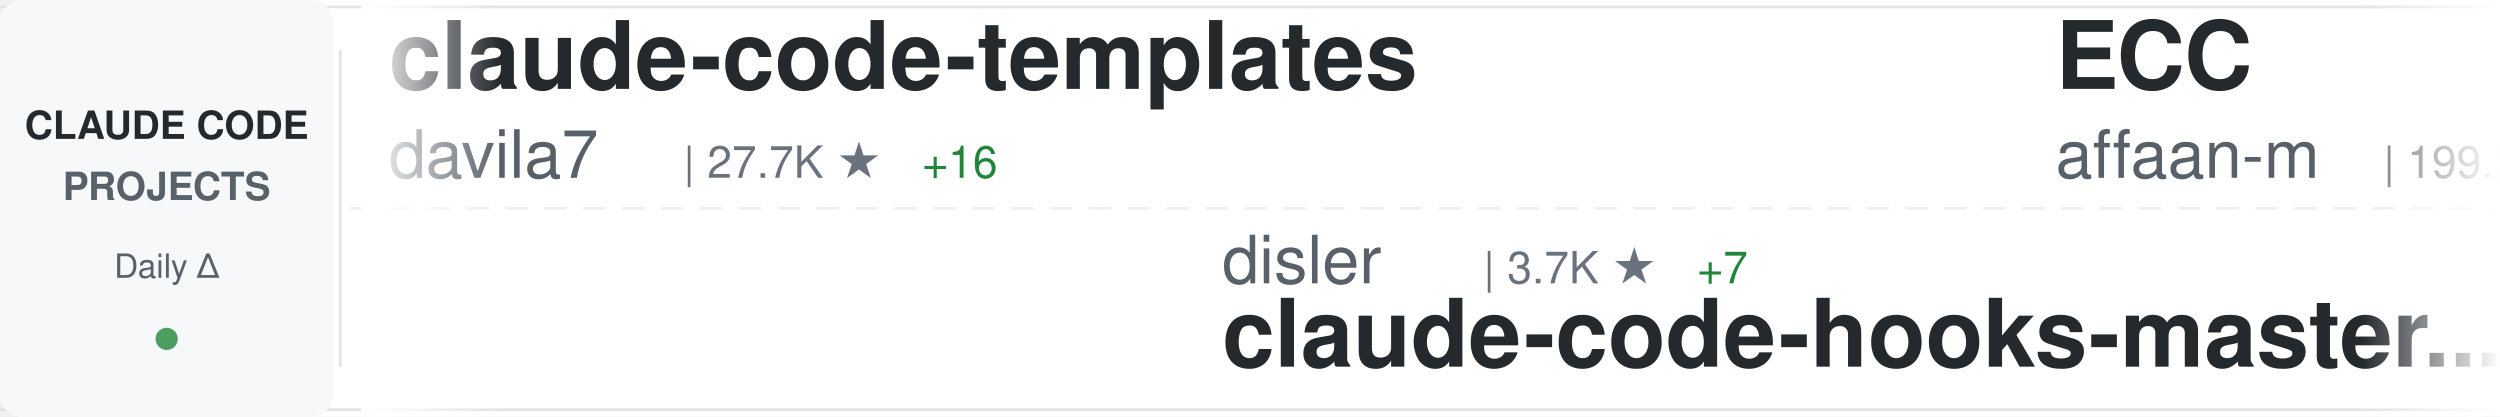
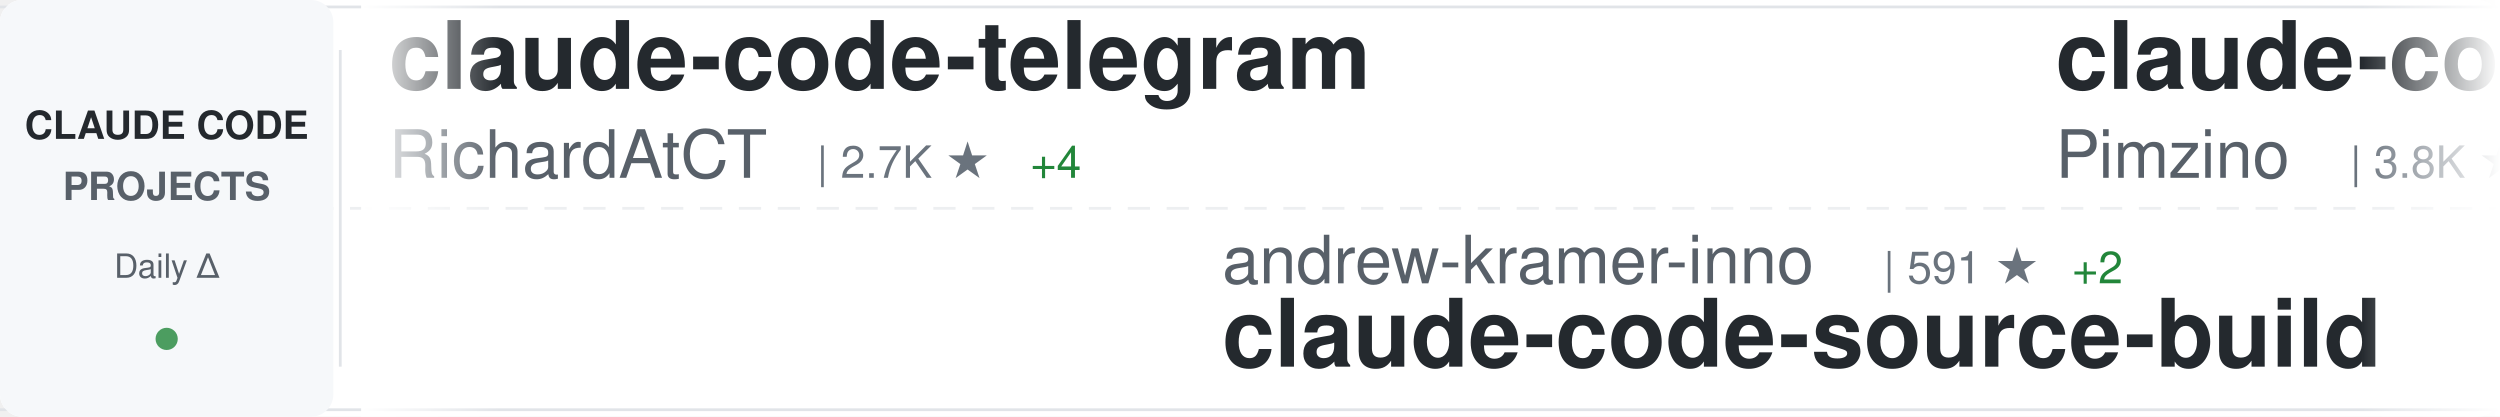
<svg xmlns="http://www.w3.org/2000/svg" width="900" height="150">
  <defs>
    <linearGradient id="awesomeLeftFade" x1="0%" y1="0%" x2="100%" y2="0%">
      <stop offset="0%" style="stop-color:#ffffff;stop-opacity:1" />
      <stop offset="100%" style="stop-color:#ffffff;stop-opacity:0" />
    </linearGradient>
    <linearGradient id="awesomeRightFade" x1="0%" y1="0%" x2="100%" y2="0%">
      <stop offset="0%" style="stop-color:#ffffff;stop-opacity:0" />
      <stop offset="100%" style="stop-color:#ffffff;stop-opacity:1" />
    </linearGradient>
  </defs>
  <rect width="900" height="150" fill="#ffffff" rx="8" />
  <rect x="0" y="2" width="900" height="1" fill="#e1e4e8" />
  <rect x="0" y="147" width="900" height="1" fill="#e1e4e8" />
  <line x1="0" y1="75" x2="900" y2="75" stroke="#e1e4e8" stroke-width="1" stroke-dasharray="8 6" opacity="0.6" />
  <rect x="0" y="0" width="120" height="150" fill="#f6f8fa" rx="8" />
  <text x="60" y="50" font-family="-apple-system, BlinkMacSystemFont, 'Segoe UI', Helvetica, Arial, sans-serif" font-size="14" font-weight="600" fill="#24292e" text-anchor="middle">CLAUDE CODE</text>
  <text x="60" y="72" font-family="-apple-system, BlinkMacSystemFont, 'Segoe UI', Helvetica, Arial, sans-serif" font-size="14" font-weight="600" fill="#586069" text-anchor="middle">PROJECTS</text>
  <text x="60" y="100" font-family="-apple-system, BlinkMacSystemFont, 'Segoe UI', Helvetica, Arial, sans-serif" font-size="12" font-weight="500" fill="#586069" text-anchor="middle">Daily Δ</text>
  <circle cx="60" cy="122" r="4" fill="#22863a" opacity="0.8" />
  <rect x="122" y="18" width="1" height="114" fill="#e1e4e8" />
  <clipPath id="awesomeTickerClip">
    <rect x="130" y="0" width="770" height="150" />
  </clipPath>
  <g clip-path="url(#awesomeTickerClip)">
    <g id="awesomeTickerItems">
      <animateTransform attributeName="transform" attributeType="XML" type="translate" from="0 0" to="-3000 0" dur="54s" repeatCount="indefinite" />
      <g transform="translate(0, 0)">
-         <text x="140" y="32" font-family="-apple-system, BlinkMacSystemFont, 'Segoe UI', Helvetica, Arial, sans-serif" font-size="34" font-weight="600" fill="#24292e">claude-code-templates</text>
-         <text x="140" y="64" font-family="-apple-system, BlinkMacSystemFont, 'Segoe UI', Helvetica, Arial, sans-serif" font-size="24" font-weight="400" fill="#586069">davila7</text>
-         <text x="246" y="64" font-family="-apple-system, BlinkMacSystemFont, 'Segoe UI', Helvetica, Arial, sans-serif" font-size="16" font-weight="500" fill="#6a737d">| 27.7K ★</text>
-         <text x="332" y="64" font-family="-apple-system, BlinkMacSystemFont, 'Segoe UI', Helvetica, Arial, sans-serif" font-size="16" font-weight="500" fill="#22863a"> +16</text>
+         <text x="140" y="32" font-family="-apple-system, BlinkMacSystemFont, 'Segoe UI', Helvetica, Arial, sans-serif" font-size="34" font-weight="600" fill="#24292e">claude-code-telegram</text>
+         <text x="140" y="64" font-family="-apple-system, BlinkMacSystemFont, 'Segoe UI', Helvetica, Arial, sans-serif" font-size="24" font-weight="400" fill="#586069">RichardAtCT</text>
+         <text x="294" y="64" font-family="-apple-system, BlinkMacSystemFont, 'Segoe UI', Helvetica, Arial, sans-serif" font-size="16" font-weight="500" fill="#6a737d">| 2.7K ★</text>
+         <text x="371" y="64" font-family="-apple-system, BlinkMacSystemFont, 'Segoe UI', Helvetica, Arial, sans-serif" font-size="16" font-weight="500" fill="#22863a"> +4</text>
      </g>
      <g transform="translate(300, 0)">
-         <text x="140" y="102" font-family="-apple-system, BlinkMacSystemFont, 'Segoe UI', Helvetica, Arial, sans-serif" font-size="24" font-weight="400" fill="#586069">disler</text>
-         <text x="234" y="102" font-family="-apple-system, BlinkMacSystemFont, 'Segoe UI', Helvetica, Arial, sans-serif" font-size="16" font-weight="500" fill="#6a737d">| 3.7K ★</text>
-         <text x="311" y="102" font-family="-apple-system, BlinkMacSystemFont, 'Segoe UI', Helvetica, Arial, sans-serif" font-size="16" font-weight="500" fill="#22863a"> +7</text>
-         <text x="140" y="132" font-family="-apple-system, BlinkMacSystemFont, 'Segoe UI', Helvetica, Arial, sans-serif" font-size="34" font-weight="600" fill="#24292e">claude-code-hooks-master...</text>
+         <text x="140" y="102" font-family="-apple-system, BlinkMacSystemFont, 'Segoe UI', Helvetica, Arial, sans-serif" font-size="24" font-weight="400" fill="#586069">andrew-kramer-inno</text>
+         <text x="378" y="102" font-family="-apple-system, BlinkMacSystemFont, 'Segoe UI', Helvetica, Arial, sans-serif" font-size="16" font-weight="500" fill="#6a737d">| 591 ★</text>
+         <text x="446" y="102" font-family="-apple-system, BlinkMacSystemFont, 'Segoe UI', Helvetica, Arial, sans-serif" font-size="16" font-weight="500" fill="#22863a"> +2</text>
+         <text x="140" y="132" font-family="-apple-system, BlinkMacSystemFont, 'Segoe UI', Helvetica, Arial, sans-serif" font-size="34" font-weight="600" fill="#24292e">claude-code-source-build</text>
      </g>
      <g transform="translate(600, 0)">
-         <text x="140" y="32" font-family="-apple-system, BlinkMacSystemFont, 'Segoe UI', Helvetica, Arial, sans-serif" font-size="34" font-weight="600" fill="#24292e">ECC</text>
-         <text x="140" y="64" font-family="-apple-system, BlinkMacSystemFont, 'Segoe UI', Helvetica, Arial, sans-serif" font-size="24" font-weight="400" fill="#586069">affaan-m</text>
-         <text x="258" y="64" font-family="-apple-system, BlinkMacSystemFont, 'Segoe UI', Helvetica, Arial, sans-serif" font-size="16" font-weight="500" fill="#6a737d">| 199.2K ★</text>
-         <text x="353" y="64" font-family="-apple-system, BlinkMacSystemFont, 'Segoe UI', Helvetica, Arial, sans-serif" font-size="16" font-weight="500" fill="#22863a"> +820</text>
+         <text x="140" y="32" font-family="-apple-system, BlinkMacSystemFont, 'Segoe UI', Helvetica, Arial, sans-serif" font-size="34" font-weight="600" fill="#24292e">claude-code-spec-workflo...</text>
+         <text x="140" y="64" font-family="-apple-system, BlinkMacSystemFont, 'Segoe UI', Helvetica, Arial, sans-serif" font-size="24" font-weight="400" fill="#586069">Pimzino</text>
+         <text x="246" y="64" font-family="-apple-system, BlinkMacSystemFont, 'Segoe UI', Helvetica, Arial, sans-serif" font-size="16" font-weight="500" fill="#6a737d">| 3.8K ★</text>
      </g>
      <g transform="translate(900, 0)">
-         <text x="140" y="102" font-family="-apple-system, BlinkMacSystemFont, 'Segoe UI', Helvetica, Arial, sans-serif" font-size="24" font-weight="400" fill="#586069">sugyan</text>
-         <text x="234" y="102" font-family="-apple-system, BlinkMacSystemFont, 'Segoe UI', Helvetica, Arial, sans-serif" font-size="16" font-weight="500" fill="#6a737d">| 1.1K ★</text>
-         <text x="311" y="102" font-family="-apple-system, BlinkMacSystemFont, 'Segoe UI', Helvetica, Arial, sans-serif" font-size="16" font-weight="500" fill="#22863a"> +1</text>
-         <text x="140" y="132" font-family="-apple-system, BlinkMacSystemFont, 'Segoe UI', Helvetica, Arial, sans-serif" font-size="34" font-weight="600" fill="#24292e">claude-code-webui</text>
+         <text x="140" y="102" font-family="-apple-system, BlinkMacSystemFont, 'Segoe UI', Helvetica, Arial, sans-serif" font-size="24" font-weight="400" fill="#586069">SeemSeam</text>
+         <text x="258" y="102" font-family="-apple-system, BlinkMacSystemFont, 'Segoe UI', Helvetica, Arial, sans-serif" font-size="16" font-weight="500" fill="#6a737d">| 2.8K ★</text>
+         <text x="335" y="102" font-family="-apple-system, BlinkMacSystemFont, 'Segoe UI', Helvetica, Arial, sans-serif" font-size="16" font-weight="500" fill="#22863a"> +10</text>
+         <text x="140" y="132" font-family="-apple-system, BlinkMacSystemFont, 'Segoe UI', Helvetica, Arial, sans-serif" font-size="34" font-weight="600" fill="#24292e">claude_codex_bridge</text>
      </g>
      <g transform="translate(1200, 0)">
-         <text x="140" y="32" font-family="-apple-system, BlinkMacSystemFont, 'Segoe UI', Helvetica, Arial, sans-serif" font-size="34" font-weight="600" fill="#24292e">claude-code-tudou</text>
-         <text x="140" y="64" font-family="-apple-system, BlinkMacSystemFont, 'Segoe UI', Helvetica, Arial, sans-serif" font-size="24" font-weight="400" fill="#586069">AICoderTudou</text>
-         <text x="306" y="64" font-family="-apple-system, BlinkMacSystemFont, 'Segoe UI', Helvetica, Arial, sans-serif" font-size="16" font-weight="500" fill="#6a737d">| 502 ★</text>
+         <text x="140" y="32" font-family="-apple-system, BlinkMacSystemFont, 'Segoe UI', Helvetica, Arial, sans-serif" font-size="34" font-weight="600" fill="#24292e">awesome-claude-code-tool...</text>
+         <text x="140" y="64" font-family="-apple-system, BlinkMacSystemFont, 'Segoe UI', Helvetica, Arial, sans-serif" font-size="24" font-weight="400" fill="#586069">rohitg00</text>
+         <text x="258" y="64" font-family="-apple-system, BlinkMacSystemFont, 'Segoe UI', Helvetica, Arial, sans-serif" font-size="16" font-weight="500" fill="#6a737d">| 1.9K ★</text>
+         <text x="335" y="64" font-family="-apple-system, BlinkMacSystemFont, 'Segoe UI', Helvetica, Arial, sans-serif" font-size="16" font-weight="500" fill="#22863a"> +16</text>
      </g>
      <g transform="translate(1500, 0)">
-         <text x="140" y="102" font-family="-apple-system, BlinkMacSystemFont, 'Segoe UI', Helvetica, Arial, sans-serif" font-size="24" font-weight="400" fill="#586069">huangjia2019</text>
-         <text x="306" y="102" font-family="-apple-system, BlinkMacSystemFont, 'Segoe UI', Helvetica, Arial, sans-serif" font-size="16" font-weight="500" fill="#6a737d">| 742 ★</text>
-         <text x="374" y="102" font-family="-apple-system, BlinkMacSystemFont, 'Segoe UI', Helvetica, Arial, sans-serif" font-size="16" font-weight="500" fill="#22863a"> +7</text>
-         <text x="140" y="132" font-family="-apple-system, BlinkMacSystemFont, 'Segoe UI', Helvetica, Arial, sans-serif" font-size="34" font-weight="600" fill="#24292e">claude-code-engineering</text>
+         <text x="140" y="102" font-family="-apple-system, BlinkMacSystemFont, 'Segoe UI', Helvetica, Arial, sans-serif" font-size="24" font-weight="400" fill="#586069">shanraisshan</text>
+         <text x="306" y="102" font-family="-apple-system, BlinkMacSystemFont, 'Segoe UI', Helvetica, Arial, sans-serif" font-size="16" font-weight="500" fill="#6a737d">| 55.6K ★</text>
+         <text x="392" y="102" font-family="-apple-system, BlinkMacSystemFont, 'Segoe UI', Helvetica, Arial, sans-serif" font-size="16" font-weight="500" fill="#22863a"> +83</text>
+         <text x="140" y="132" font-family="-apple-system, BlinkMacSystemFont, 'Segoe UI', Helvetica, Arial, sans-serif" font-size="34" font-weight="600" fill="#24292e">claude-code-best-practic...</text>
      </g>
      <g transform="translate(1800, 0)">
-         <text x="140" y="32" font-family="-apple-system, BlinkMacSystemFont, 'Segoe UI', Helvetica, Arial, sans-serif" font-size="34" font-weight="600" fill="#24292e">Claude-code</text>
-         <text x="140" y="64" font-family="-apple-system, BlinkMacSystemFont, 'Segoe UI', Helvetica, Arial, sans-serif" font-size="24" font-weight="400" fill="#586069">fazxes</text>
-         <text x="234" y="64" font-family="-apple-system, BlinkMacSystemFont, 'Segoe UI', Helvetica, Arial, sans-serif" font-size="16" font-weight="500" fill="#6a737d">| 218 ★</text>
+         <text x="140" y="32" font-family="-apple-system, BlinkMacSystemFont, 'Segoe UI', Helvetica, Arial, sans-serif" font-size="34" font-weight="600" fill="#24292e">claude-code-harness</text>
+         <text x="140" y="64" font-family="-apple-system, BlinkMacSystemFont, 'Segoe UI', Helvetica, Arial, sans-serif" font-size="24" font-weight="400" fill="#586069">Chachamaru127</text>
+         <text x="318" y="64" font-family="-apple-system, BlinkMacSystemFont, 'Segoe UI', Helvetica, Arial, sans-serif" font-size="16" font-weight="500" fill="#6a737d">| 2.3K ★</text>
+         <text x="395" y="64" font-family="-apple-system, BlinkMacSystemFont, 'Segoe UI', Helvetica, Arial, sans-serif" font-size="16" font-weight="500" fill="#22863a"> +78</text>
      </g>
      <g transform="translate(2100, 0)">
-         <text x="140" y="102" font-family="-apple-system, BlinkMacSystemFont, 'Segoe UI', Helvetica, Arial, sans-serif" font-size="24" font-weight="400" fill="#586069">ChrisWiles</text>
-         <text x="282" y="102" font-family="-apple-system, BlinkMacSystemFont, 'Segoe UI', Helvetica, Arial, sans-serif" font-size="16" font-weight="500" fill="#6a737d">| 5.9K ★</text>
-         <text x="140" y="132" font-family="-apple-system, BlinkMacSystemFont, 'Segoe UI', Helvetica, Arial, sans-serif" font-size="34" font-weight="600" fill="#24292e">claude-code-showcase</text>
+         <text x="140" y="102" font-family="-apple-system, BlinkMacSystemFont, 'Segoe UI', Helvetica, Arial, sans-serif" font-size="24" font-weight="400" fill="#586069">darcyegb</text>
+         <text x="258" y="102" font-family="-apple-system, BlinkMacSystemFont, 'Segoe UI', Helvetica, Arial, sans-serif" font-size="16" font-weight="500" fill="#6a737d">| 707 ★</text>
+         <text x="326" y="102" font-family="-apple-system, BlinkMacSystemFont, 'Segoe UI', Helvetica, Arial, sans-serif" font-size="16" font-weight="500" fill="#22863a"> +2</text>
+         <text x="140" y="132" font-family="-apple-system, BlinkMacSystemFont, 'Segoe UI', Helvetica, Arial, sans-serif" font-size="34" font-weight="600" fill="#24292e">ClaudeCodeAgents</text>
      </g>
      <g transform="translate(2400, 0)">
-         <text x="140" y="32" font-family="-apple-system, BlinkMacSystemFont, 'Segoe UI', Helvetica, Arial, sans-serif" font-size="34" font-weight="600" fill="#24292e">claude-code-tips</text>
-         <text x="140" y="64" font-family="-apple-system, BlinkMacSystemFont, 'Segoe UI', Helvetica, Arial, sans-serif" font-size="24" font-weight="400" fill="#586069">ykdojo</text>
-         <text x="234" y="64" font-family="-apple-system, BlinkMacSystemFont, 'Segoe UI', Helvetica, Arial, sans-serif" font-size="16" font-weight="500" fill="#6a737d">| 8.5K ★</text>
-         <text x="311" y="64" font-family="-apple-system, BlinkMacSystemFont, 'Segoe UI', Helvetica, Arial, sans-serif" font-size="16" font-weight="500" fill="#22863a"> +13</text>
+         <text x="140" y="32" font-family="-apple-system, BlinkMacSystemFont, 'Segoe UI', Helvetica, Arial, sans-serif" font-size="34" font-weight="600" fill="#24292e">Claude-Code</text>
+         <text x="140" y="64" font-family="-apple-system, BlinkMacSystemFont, 'Segoe UI', Helvetica, Arial, sans-serif" font-size="24" font-weight="400" fill="#586069">KPR111</text>
+         <text x="234" y="64" font-family="-apple-system, BlinkMacSystemFont, 'Segoe UI', Helvetica, Arial, sans-serif" font-size="16" font-weight="500" fill="#6a737d">| 18 ★</text>
      </g>
      <g transform="translate(2700, 0)">
-         <text x="140" y="102" font-family="-apple-system, BlinkMacSystemFont, 'Segoe UI', Helvetica, Arial, sans-serif" font-size="24" font-weight="400" fill="#586069">Yuyz0112</text>
-         <text x="258" y="102" font-family="-apple-system, BlinkMacSystemFont, 'Segoe UI', Helvetica, Arial, sans-serif" font-size="16" font-weight="500" fill="#6a737d">| 2.4K ★</text>
-         <text x="140" y="132" font-family="-apple-system, BlinkMacSystemFont, 'Segoe UI', Helvetica, Arial, sans-serif" font-size="34" font-weight="600" fill="#24292e">claude-code-reverse</text>
+         <text x="140" y="102" font-family="-apple-system, BlinkMacSystemFont, 'Segoe UI', Helvetica, Arial, sans-serif" font-size="24" font-weight="400" fill="#586069">1rgs</text>
+         <text x="210" y="102" font-family="-apple-system, BlinkMacSystemFont, 'Segoe UI', Helvetica, Arial, sans-serif" font-size="16" font-weight="500" fill="#6a737d">| 3.6K ★</text>
+         <text x="287" y="102" font-family="-apple-system, BlinkMacSystemFont, 'Segoe UI', Helvetica, Arial, sans-serif" font-size="16" font-weight="500" fill="#22863a"> +1</text>
+         <text x="140" y="132" font-family="-apple-system, BlinkMacSystemFont, 'Segoe UI', Helvetica, Arial, sans-serif" font-size="34" font-weight="600" fill="#24292e">claude-code-proxy</text>
      </g>
      <g transform="translate(3000, 0)">
-         <text x="140" y="32" font-family="-apple-system, BlinkMacSystemFont, 'Segoe UI', Helvetica, Arial, sans-serif" font-size="34" font-weight="600" fill="#24292e">claude-code-templates</text>
-         <text x="140" y="64" font-family="-apple-system, BlinkMacSystemFont, 'Segoe UI', Helvetica, Arial, sans-serif" font-size="24" font-weight="400" fill="#586069">davila7</text>
-         <text x="246" y="64" font-family="-apple-system, BlinkMacSystemFont, 'Segoe UI', Helvetica, Arial, sans-serif" font-size="16" font-weight="500" fill="#6a737d">| 27.7K ★</text>
-         <text x="332" y="64" font-family="-apple-system, BlinkMacSystemFont, 'Segoe UI', Helvetica, Arial, sans-serif" font-size="16" font-weight="500" fill="#22863a"> +16</text>
+         <text x="140" y="32" font-family="-apple-system, BlinkMacSystemFont, 'Segoe UI', Helvetica, Arial, sans-serif" font-size="34" font-weight="600" fill="#24292e">claude-code-telegram</text>
+         <text x="140" y="64" font-family="-apple-system, BlinkMacSystemFont, 'Segoe UI', Helvetica, Arial, sans-serif" font-size="24" font-weight="400" fill="#586069">RichardAtCT</text>
+         <text x="294" y="64" font-family="-apple-system, BlinkMacSystemFont, 'Segoe UI', Helvetica, Arial, sans-serif" font-size="16" font-weight="500" fill="#6a737d">| 2.7K ★</text>
+         <text x="371" y="64" font-family="-apple-system, BlinkMacSystemFont, 'Segoe UI', Helvetica, Arial, sans-serif" font-size="16" font-weight="500" fill="#22863a"> +4</text>
      </g>
      <g transform="translate(3300, 0)">
-         <text x="140" y="102" font-family="-apple-system, BlinkMacSystemFont, 'Segoe UI', Helvetica, Arial, sans-serif" font-size="24" font-weight="400" fill="#586069">disler</text>
-         <text x="234" y="102" font-family="-apple-system, BlinkMacSystemFont, 'Segoe UI', Helvetica, Arial, sans-serif" font-size="16" font-weight="500" fill="#6a737d">| 3.7K ★</text>
-         <text x="311" y="102" font-family="-apple-system, BlinkMacSystemFont, 'Segoe UI', Helvetica, Arial, sans-serif" font-size="16" font-weight="500" fill="#22863a"> +7</text>
-         <text x="140" y="132" font-family="-apple-system, BlinkMacSystemFont, 'Segoe UI', Helvetica, Arial, sans-serif" font-size="34" font-weight="600" fill="#24292e">claude-code-hooks-master...</text>
+         <text x="140" y="102" font-family="-apple-system, BlinkMacSystemFont, 'Segoe UI', Helvetica, Arial, sans-serif" font-size="24" font-weight="400" fill="#586069">andrew-kramer-inno</text>
+         <text x="378" y="102" font-family="-apple-system, BlinkMacSystemFont, 'Segoe UI', Helvetica, Arial, sans-serif" font-size="16" font-weight="500" fill="#6a737d">| 591 ★</text>
+         <text x="446" y="102" font-family="-apple-system, BlinkMacSystemFont, 'Segoe UI', Helvetica, Arial, sans-serif" font-size="16" font-weight="500" fill="#22863a"> +2</text>
+         <text x="140" y="132" font-family="-apple-system, BlinkMacSystemFont, 'Segoe UI', Helvetica, Arial, sans-serif" font-size="34" font-weight="600" fill="#24292e">claude-code-source-build</text>
      </g>
      <g transform="translate(3600, 0)">
-         <text x="140" y="32" font-family="-apple-system, BlinkMacSystemFont, 'Segoe UI', Helvetica, Arial, sans-serif" font-size="34" font-weight="600" fill="#24292e">ECC</text>
-         <text x="140" y="64" font-family="-apple-system, BlinkMacSystemFont, 'Segoe UI', Helvetica, Arial, sans-serif" font-size="24" font-weight="400" fill="#586069">affaan-m</text>
-         <text x="258" y="64" font-family="-apple-system, BlinkMacSystemFont, 'Segoe UI', Helvetica, Arial, sans-serif" font-size="16" font-weight="500" fill="#6a737d">| 199.2K ★</text>
-         <text x="353" y="64" font-family="-apple-system, BlinkMacSystemFont, 'Segoe UI', Helvetica, Arial, sans-serif" font-size="16" font-weight="500" fill="#22863a"> +820</text>
+         <text x="140" y="32" font-family="-apple-system, BlinkMacSystemFont, 'Segoe UI', Helvetica, Arial, sans-serif" font-size="34" font-weight="600" fill="#24292e">claude-code-spec-workflo...</text>
+         <text x="140" y="64" font-family="-apple-system, BlinkMacSystemFont, 'Segoe UI', Helvetica, Arial, sans-serif" font-size="24" font-weight="400" fill="#586069">Pimzino</text>
+         <text x="246" y="64" font-family="-apple-system, BlinkMacSystemFont, 'Segoe UI', Helvetica, Arial, sans-serif" font-size="16" font-weight="500" fill="#6a737d">| 3.8K ★</text>
      </g>
      <g transform="translate(3900, 0)">
-         <text x="140" y="102" font-family="-apple-system, BlinkMacSystemFont, 'Segoe UI', Helvetica, Arial, sans-serif" font-size="24" font-weight="400" fill="#586069">sugyan</text>
-         <text x="234" y="102" font-family="-apple-system, BlinkMacSystemFont, 'Segoe UI', Helvetica, Arial, sans-serif" font-size="16" font-weight="500" fill="#6a737d">| 1.1K ★</text>
-         <text x="311" y="102" font-family="-apple-system, BlinkMacSystemFont, 'Segoe UI', Helvetica, Arial, sans-serif" font-size="16" font-weight="500" fill="#22863a"> +1</text>
-         <text x="140" y="132" font-family="-apple-system, BlinkMacSystemFont, 'Segoe UI', Helvetica, Arial, sans-serif" font-size="34" font-weight="600" fill="#24292e">claude-code-webui</text>
+         <text x="140" y="102" font-family="-apple-system, BlinkMacSystemFont, 'Segoe UI', Helvetica, Arial, sans-serif" font-size="24" font-weight="400" fill="#586069">SeemSeam</text>
+         <text x="258" y="102" font-family="-apple-system, BlinkMacSystemFont, 'Segoe UI', Helvetica, Arial, sans-serif" font-size="16" font-weight="500" fill="#6a737d">| 2.8K ★</text>
+         <text x="335" y="102" font-family="-apple-system, BlinkMacSystemFont, 'Segoe UI', Helvetica, Arial, sans-serif" font-size="16" font-weight="500" fill="#22863a"> +10</text>
+         <text x="140" y="132" font-family="-apple-system, BlinkMacSystemFont, 'Segoe UI', Helvetica, Arial, sans-serif" font-size="34" font-weight="600" fill="#24292e">claude_codex_bridge</text>
      </g>
    </g>
  </g>
  <rect x="130" y="0" width="50" height="150" fill="url(#awesomeLeftFade)" />
  <rect x="850" y="0" width="50" height="150" fill="url(#awesomeRightFade)" />
</svg>
